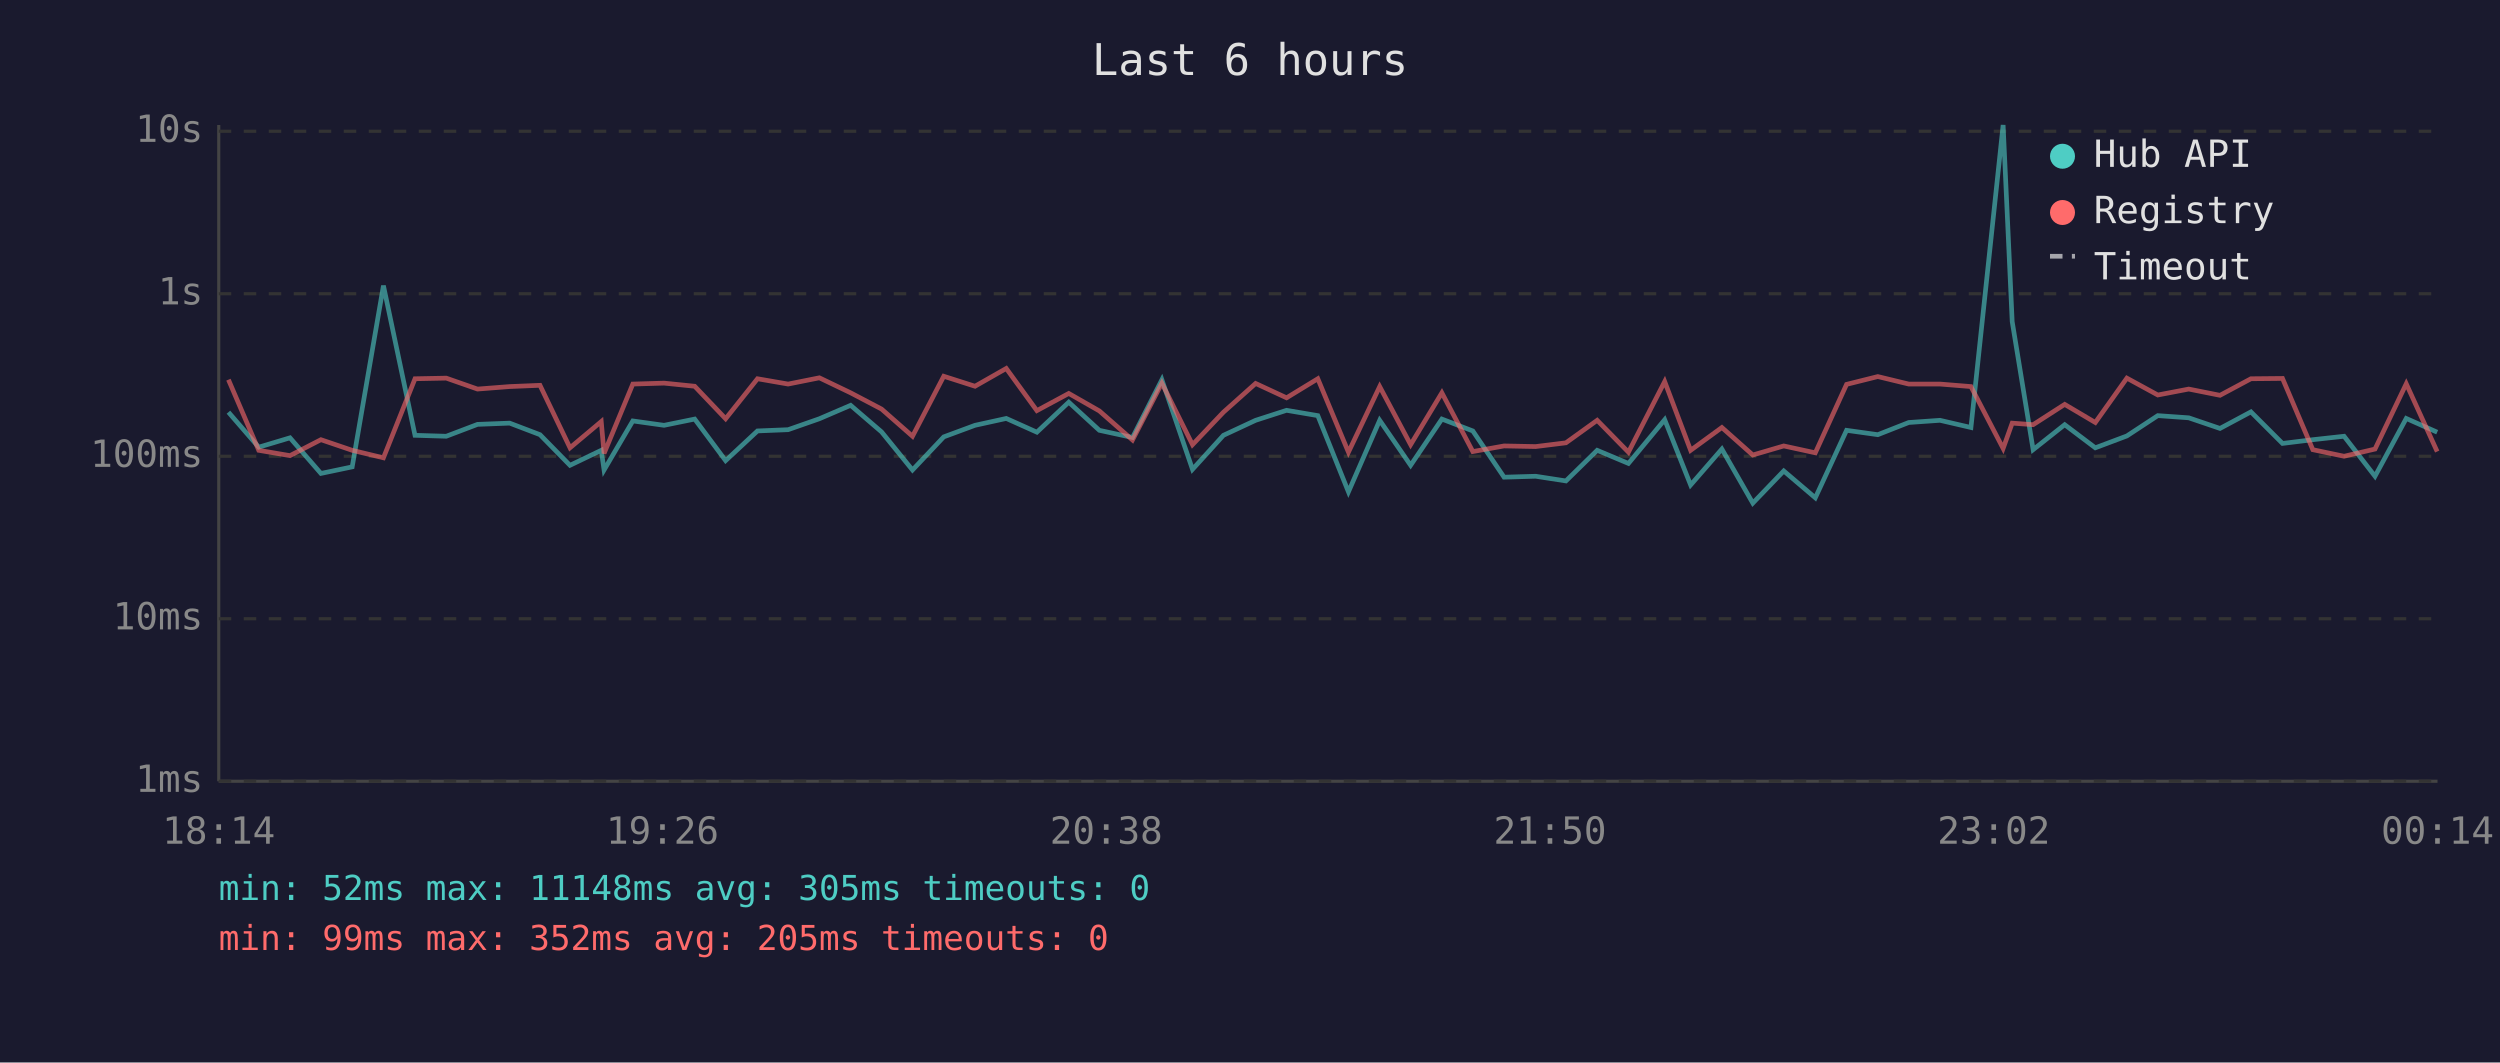
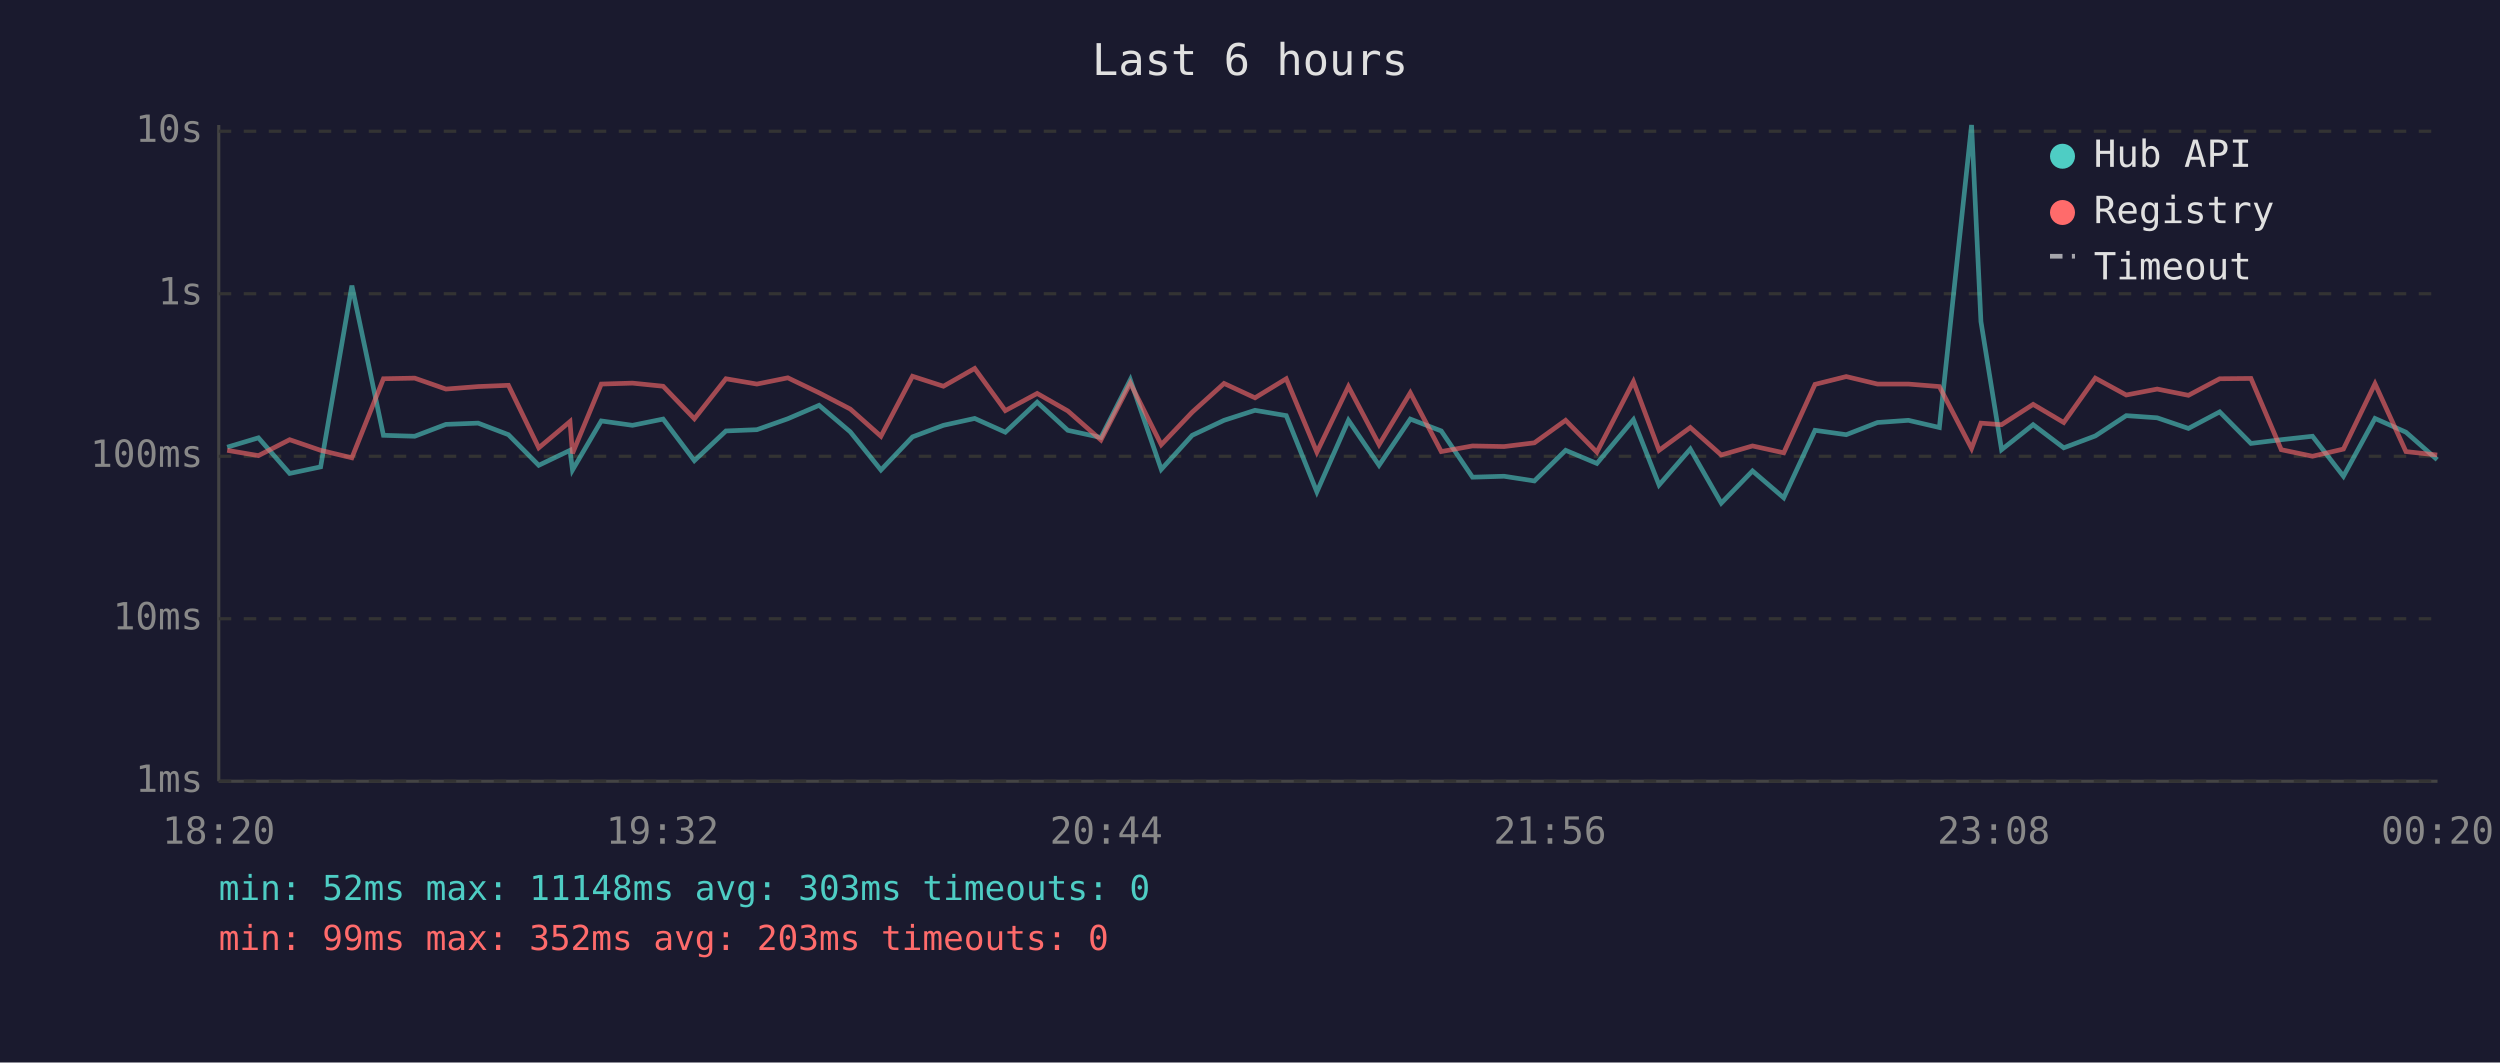
<svg xmlns="http://www.w3.org/2000/svg" viewBox="0 0 800 340" font-family="monospace" font-size="12">
  <rect width="800" height="340" fill="#1a1a2e" />
  <text x="400" y="24" fill="#e0e0e0" font-size="14" text-anchor="middle">Last 6 hours</text>
  <line x1="70" y1="40" x2="70" y2="250" stroke="#444" stroke-width="1" />
  <line x1="70" y1="250" x2="780" y2="250" stroke="#444" stroke-width="1" />
  <line x1="70" y1="250" x2="780" y2="250" stroke="#333" stroke-width="1" stroke-dasharray="4" />
  <text x="65" y="250" fill="#888" text-anchor="end" dominant-baseline="middle">1ms</text>
  <line x1="70" y1="198" x2="780" y2="198" stroke="#333" stroke-width="1" stroke-dasharray="4" />
  <text x="65" y="198" fill="#888" text-anchor="end" dominant-baseline="middle">10ms</text>
  <line x1="70" y1="146" x2="780" y2="146" stroke="#333" stroke-width="1" stroke-dasharray="4" />
  <text x="65" y="146" fill="#888" text-anchor="end" dominant-baseline="middle">100ms</text>
  <line x1="70" y1="94" x2="780" y2="94" stroke="#333" stroke-width="1" stroke-dasharray="4" />
  <text x="65" y="94" fill="#888" text-anchor="end" dominant-baseline="middle">1s</text>
  <line x1="70" y1="42" x2="780" y2="42" stroke="#333" stroke-width="1" stroke-dasharray="4" />
  <text x="65" y="42" fill="#888" text-anchor="end" dominant-baseline="middle">10s</text>
-   <text x="70" y="270" fill="#888" text-anchor="middle">18:14</text>
-   <text x="212" y="270" fill="#888" text-anchor="middle">19:26</text>
-   <text x="354" y="270" fill="#888" text-anchor="middle">20:38</text>
-   <text x="496" y="270" fill="#888" text-anchor="middle">21:50</text>
-   <text x="638" y="270" fill="#888" text-anchor="middle">23:02</text>
-   <text x="780" y="270" fill="#888" text-anchor="middle">00:14</text>
-   <polyline points="73.1,131.9 82.8,143.1 92.8,140.1 102.7,151.5 112.7,149.4 122.7,91.4 132.8,139.3 142.8,139.6 152.8,135.8 163.1,135.4 172.8,139.1 182.4,148.9 192.4,144.1 193.3,150.4 202.5,134.7 212.5,136.1 222.3,134.1 232.2,147.4 242.4,137.9 252.2,137.5 262.2,134.0 272.2,129.7 282.1,138.2 292.0,150.4 302.0,139.8 312.0,136.1 322.0,133.9 331.8,138.3 342.0,128.7 351.8,137.7 362.4,140.0 371.8,121.5 381.6,150.2 391.5,139.3 401.8,134.5 411.7,131.3 421.7,133.0 431.5,157.4 441.5,134.5 451.4,148.9 461.4,134.1 471.3,137.9 481.3,152.7 491.4,152.4 501.1,153.9 511.1,144.1 521.1,148.3 532.7,134.3 541.0,155.2 551.0,143.7 560.9,161.0 570.8,150.7 580.9,159.3 590.9,137.7 600.9,139.1 610.8,135.2 620.8,134.5 630.7,136.8 641.0,40.0 643.9,102.9 650.6,143.9 660.7,135.9 670.5,143.3 680.6,139.5 690.5,133.0 700.4,133.7 710.4,137.1 720.3,131.8 730.4,141.9 740.1,140.7 750.1,139.6 760.0,152.4 770.0,133.9 779.9,138.3" fill="none" stroke="#4ecdc4" stroke-width="1.5" opacity="0.6" />
-   <polyline points="73.1,121.5 82.8,144.1 92.8,145.8 102.7,140.7 112.7,144.1 122.7,146.5 132.8,121.2 142.8,121.0 152.8,124.5 163.1,123.7 172.8,123.3 182.4,143.3 192.4,134.9 193.3,145.1 202.5,122.9 212.5,122.6 222.3,123.6 232.2,134.0 242.4,121.2 252.2,122.9 262.2,120.9 272.2,125.7 282.1,130.9 292.0,139.6 302.0,120.4 312.0,123.6 322.0,117.9 331.8,131.4 342.0,125.9 351.8,131.5 362.4,140.8 371.8,122.6 381.6,142.3 391.5,131.9 401.8,122.7 411.7,127.3 421.7,121.2 431.5,144.7 441.5,123.7 451.4,142.3 461.4,125.7 471.3,144.5 481.3,142.7 491.4,142.9 501.1,141.7 511.1,134.5 521.1,144.7 532.7,122.1 541.0,144.1 551.0,136.8 560.9,145.6 570.8,142.7 580.9,144.9 590.9,123.0 600.9,120.5 610.8,122.9 620.8,122.9 630.7,123.7 641.0,143.5 643.9,135.4 650.6,135.9 660.7,129.4 670.5,135.2 680.6,121.0 690.5,126.4 700.4,124.5 710.4,126.5 720.3,121.2 730.4,121.1 740.1,143.9 750.1,146.0 760.0,143.7 770.0,122.8 779.9,144.5" fill="none" stroke="#ff6b6b" stroke-width="1.5" opacity="0.6" />
+   <text x="70" y="270" fill="#888" text-anchor="middle">18:20</text>
+   <text x="212" y="270" fill="#888" text-anchor="middle">19:32</text>
+   <text x="354" y="270" fill="#888" text-anchor="middle">20:44</text>
+   <text x="496" y="270" fill="#888" text-anchor="middle">21:56</text>
+   <text x="638" y="270" fill="#888" text-anchor="middle">23:08</text>
+   <text x="780" y="270" fill="#888" text-anchor="middle">00:20</text>
+   <polyline points="72.7,143.1 82.7,140.1 92.7,151.5 102.6,149.4 112.6,91.4 122.7,139.3 132.7,139.6 142.7,135.8 153.0,135.4 162.7,139.1 172.4,148.9 182.4,144.1 183.2,150.4 192.4,134.7 202.4,136.1 212.2,134.1 222.2,147.4 232.3,137.9 242.2,137.5 252.1,134.0 262.1,129.7 272.1,138.2 281.9,150.4 292.0,139.8 301.9,136.1 311.9,133.9 321.7,138.3 331.9,128.7 341.7,137.7 352.3,140.0 361.7,121.5 371.6,150.2 381.5,139.3 391.7,134.5 401.6,131.3 411.6,133.0 421.4,157.4 431.5,134.5 441.3,148.9 451.3,134.1 461.2,137.9 471.2,152.7 481.3,152.4 491.0,153.9 501.0,144.1 511.0,148.3 522.7,134.3 530.9,155.2 540.9,143.7 550.8,161.0 560.8,150.7 570.8,159.3 580.8,137.7 590.8,139.1 600.8,135.2 610.7,134.5 620.6,136.8 630.9,40.0 633.9,102.9 640.5,143.9 650.6,135.9 660.4,143.3 670.5,139.5 680.4,133.0 690.3,133.7 700.3,137.1 710.3,131.8 720.3,141.9 730.0,140.7 740.0,139.6 749.9,152.4 760.0,133.9 769.9,138.3 779.9,147.1" fill="none" stroke="#4ecdc4" stroke-width="1.5" opacity="0.6" />
+   <polyline points="72.7,144.1 82.7,145.8 92.7,140.7 102.6,144.1 112.6,146.5 122.7,121.2 132.7,121.0 142.7,124.5 153.0,123.7 162.7,123.3 172.4,143.3 182.4,134.9 183.2,145.1 192.4,122.9 202.4,122.6 212.2,123.6 222.2,134.0 232.3,121.2 242.2,122.9 252.1,120.9 262.1,125.7 272.1,130.9 281.9,139.6 292.0,120.4 301.9,123.6 311.9,117.9 321.7,131.4 331.9,125.9 341.7,131.5 352.3,140.8 361.7,122.6 371.6,142.3 381.5,131.9 391.7,122.7 401.6,127.3 411.6,121.2 421.4,144.7 431.5,123.7 441.3,142.3 451.3,125.7 461.2,144.5 471.2,142.7 481.3,142.9 491.0,141.7 501.0,134.5 511.0,144.7 522.7,122.1 530.9,144.1 540.9,136.8 550.8,145.6 560.8,142.7 570.8,144.9 580.8,123.0 590.8,120.5 600.8,122.9 610.7,122.9 620.6,123.7 630.9,143.5 633.9,135.4 640.5,135.9 650.6,129.4 660.4,135.2 670.5,121.0 680.4,126.4 690.3,124.5 700.3,126.5 710.3,121.2 720.3,121.1 730.0,143.9 740.0,146.0 749.9,143.7 760.0,122.8 769.9,144.5 779.9,145.6" fill="none" stroke="#ff6b6b" stroke-width="1.5" opacity="0.6" />
  <circle cx="660" cy="50" r="4" fill="#4ecdc4" />
  <text x="670" y="50" fill="#e0e0e0" dominant-baseline="middle">Hub API</text>
  <circle cx="660" cy="68" r="4" fill="#ff6b6b" />
  <text x="670" y="68" fill="#e0e0e0" dominant-baseline="middle">Registry</text>
  <line x1="656" y1="82" x2="664" y2="82" stroke="#e0e0e0" stroke-width="1.5" stroke-dasharray="4,3" opacity="0.7" />
  <text x="670" y="86" fill="#e0e0e0" dominant-baseline="middle">Timeout</text>
-   <text x="70" y="288" fill="#4ecdc4" font-size="11">min: 52ms  max: 11148ms  avg: 305ms  timeouts: 0</text>
-   <text x="70" y="304" fill="#ff6b6b" font-size="11">min: 99ms  max: 352ms  avg: 205ms  timeouts: 0</text>
+   <text x="70" y="288" fill="#4ecdc4" font-size="11">min: 52ms  max: 11148ms  avg: 303ms  timeouts: 0</text>
+   <text x="70" y="304" fill="#ff6b6b" font-size="11">min: 99ms  max: 352ms  avg: 203ms  timeouts: 0</text>
</svg>
